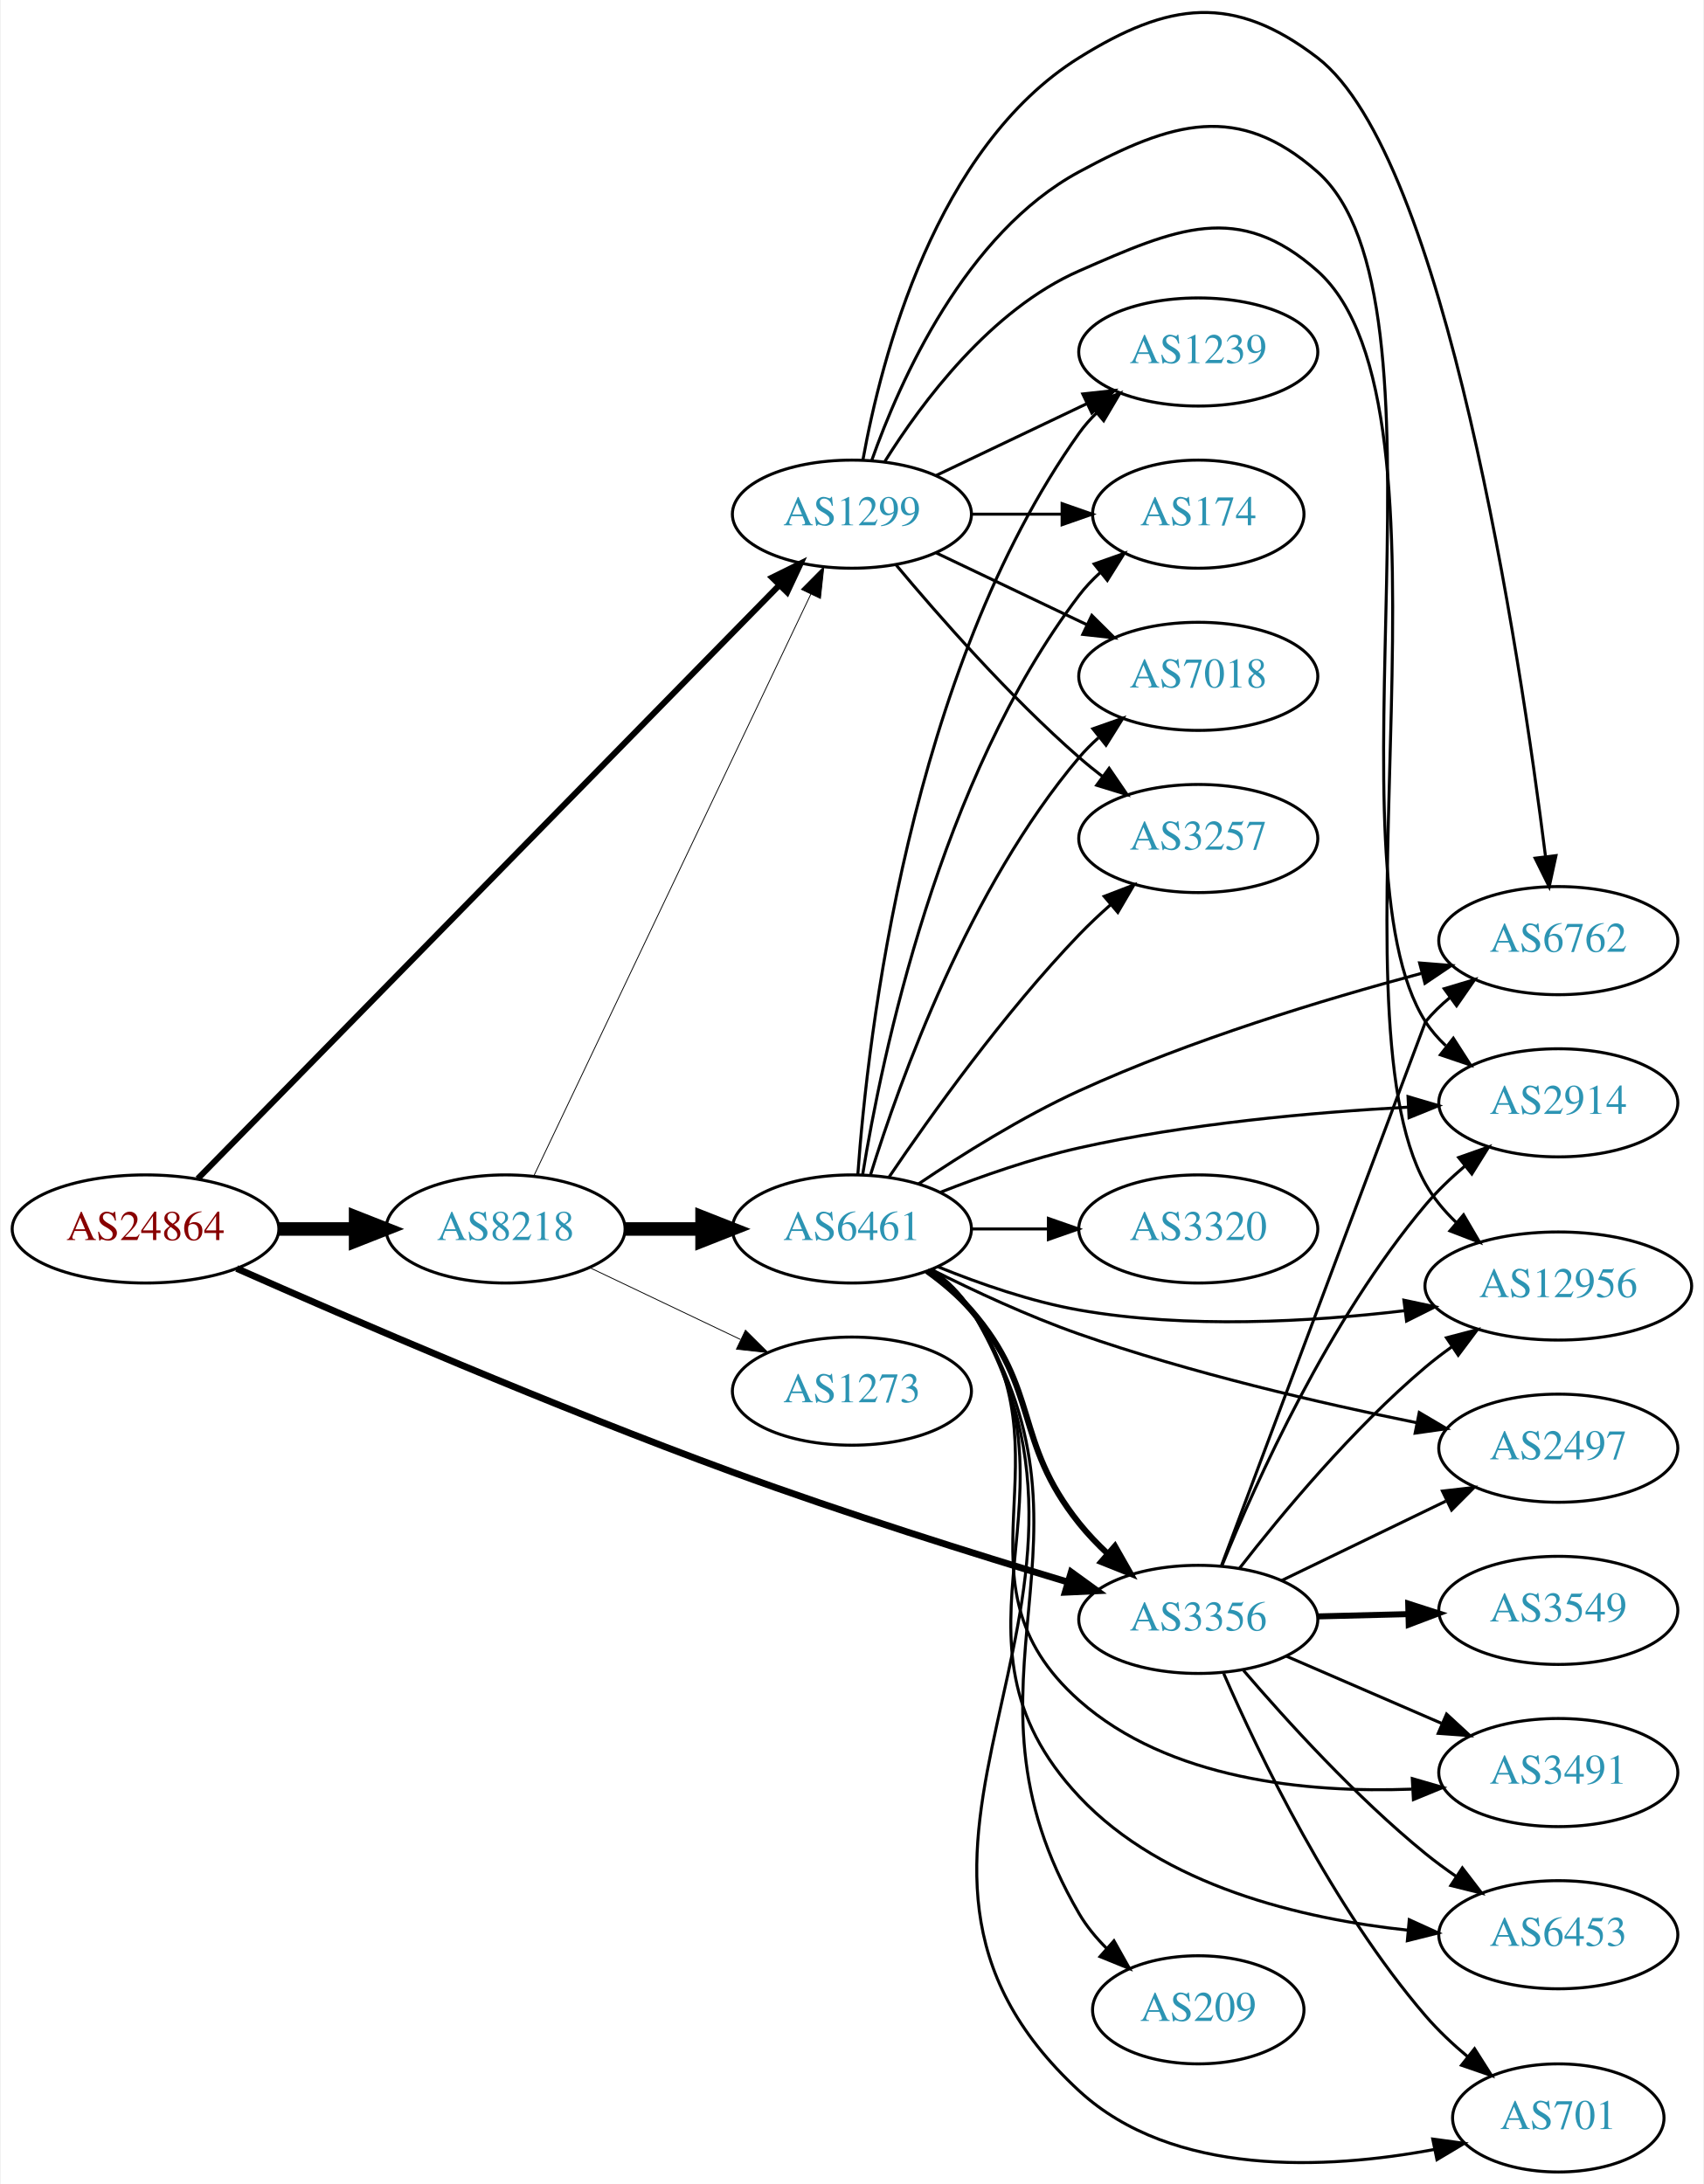
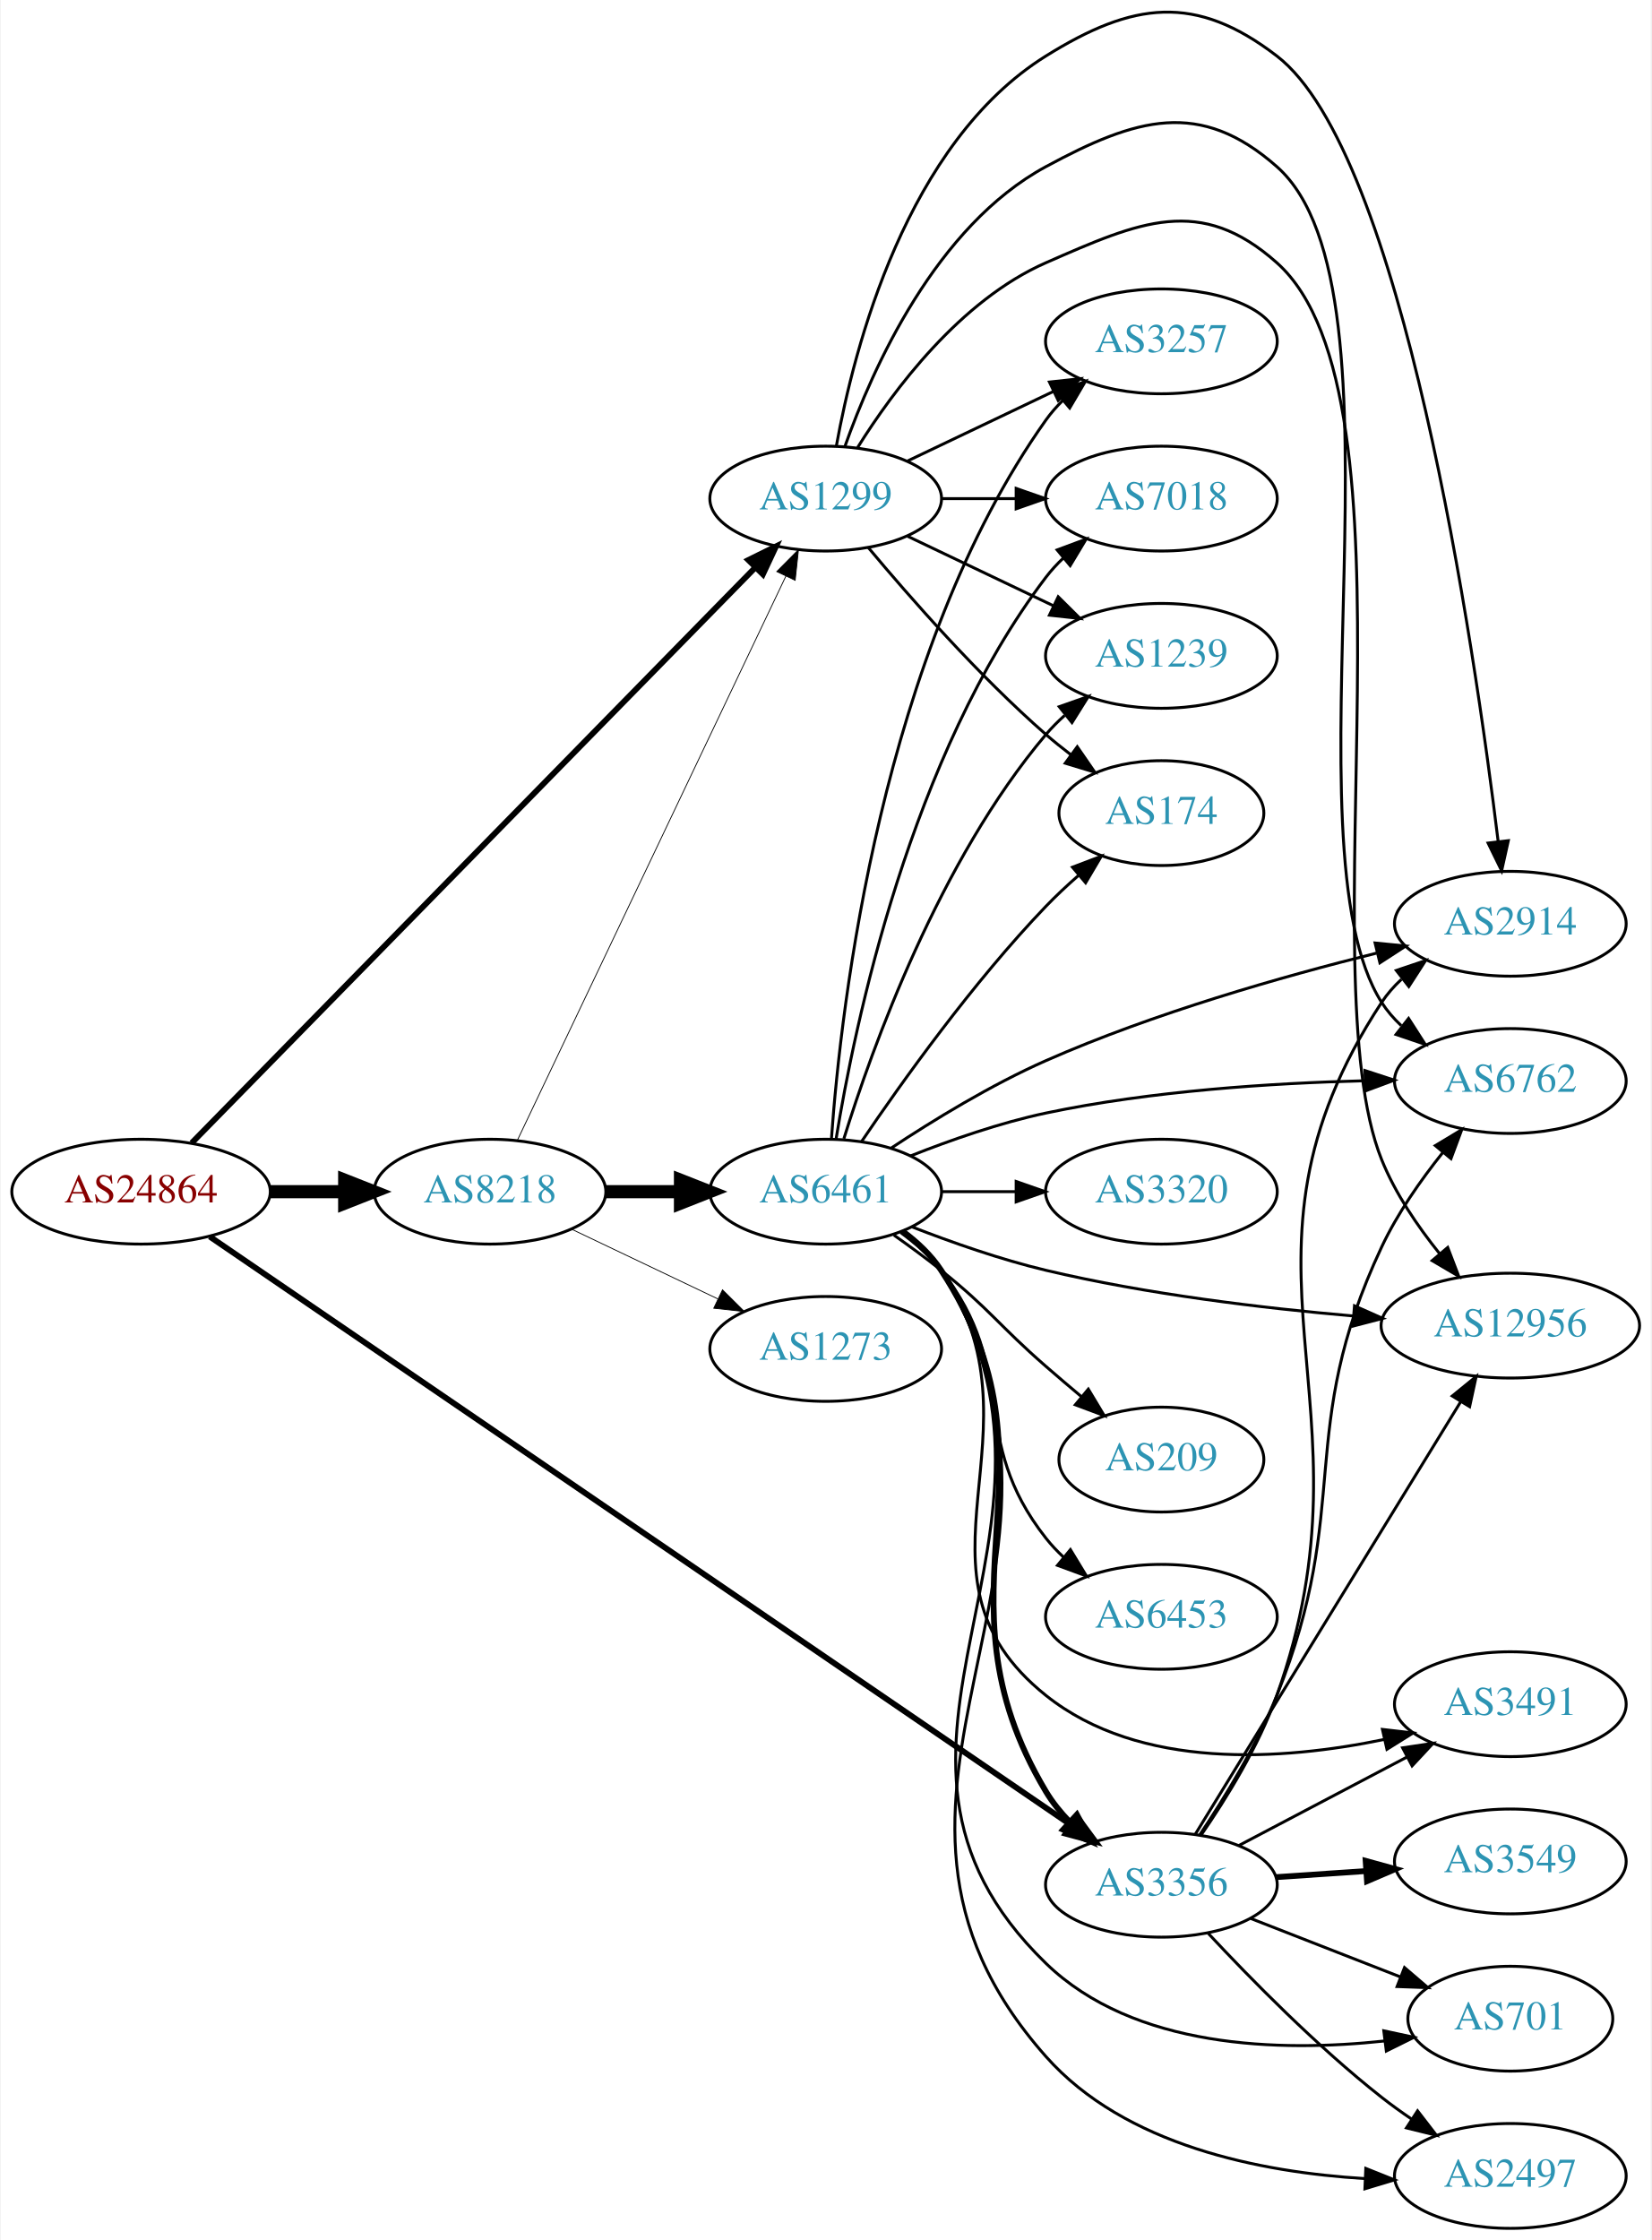
- <svg xmlns="http://www.w3.org/2000/svg" xmlns:xlink="http://www.w3.org/1999/xlink" width="567pt" height="727pt" viewBox="0.00 0.00 566.66 727.20">
-   <g id="graph0" class="graph" transform="scale(1 1) rotate(0) translate(4 723.201)">
-     <polygon fill="white" stroke="none" points="-4,4 -4,-723.201 562.663,-723.201 562.663,4 -4,4" />
+ <svg xmlns="http://www.w3.org/2000/svg" xmlns:xlink="http://www.w3.org/1999/xlink" width="567pt" height="769pt" viewBox="0.00 0.00 566.66 769.22">
+   <g id="graph0" class="graph" transform="scale(1 1) rotate(0) translate(4 765.222)">
+     <polygon fill="white" stroke="none" points="-4,4 -4,-765.222 562.663,-765.222 562.663,4 -4,4" />
    <g id="node1" class="node">
      <g id="a_node1">
        <a xlink:href="/asn/24864" xlink:title="AS24864 ~ Raiffeisen Informatik GmbH [AT]">
-           <ellipse fill="#ffffff" stroke="black" cx="44.196" cy="-314" rx="44.393" ry="18" />
-           <text text-anchor="middle" x="44.196" y="-310.3" font-family="Times,serif" font-size="14.00" fill="#880000">AS24864</text>
+           <ellipse fill="#ffffff" stroke="black" cx="44.196" cy="-356" rx="44.393" ry="18" />
+           <text text-anchor="middle" x="44.196" y="-352.3" font-family="Times,serif" font-size="14.00" fill="#880000">AS24864</text>
        </a>
      </g>
    </g>
    <g id="node2" class="node">
      <g id="a_node2">
        <a xlink:href="/asn/1299" xlink:title="AS1299 ~ Telia Carrier [EU]">
-           <ellipse fill="#ffffff" stroke="black" cx="279.332" cy="-552" rx="39.794" ry="18" />
-           <text text-anchor="middle" x="279.332" y="-548.3" font-family="Times,serif" font-size="14.00" fill="#2c94b3">AS1299</text>
+           <ellipse fill="#ffffff" stroke="black" cx="279.332" cy="-594" rx="39.794" ry="18" />
+           <text text-anchor="middle" x="279.332" y="-590.3" font-family="Times,serif" font-size="14.00" fill="#2c94b3">AS1299</text>
        </a>
      </g>
    </g>
    <g id="edge1" class="edge">
-       <path fill="none" stroke="black" stroke-width="2" d="M61.59,-330.736C102.32,-372.316 208.211,-480.416 255.242,-528.428" />
-       <polygon fill="black" stroke="black" stroke-width="2" points="252.768,-530.904 262.266,-535.599 257.768,-526.006 252.768,-530.904" />
+       <path fill="none" stroke="black" stroke-width="2" d="M61.59,-372.736C102.32,-414.316 208.211,-522.416 255.242,-570.428" />
+       <polygon fill="black" stroke="black" stroke-width="2" points="252.768,-572.904 262.266,-577.599 257.768,-568.006 252.768,-572.904" />
    </g>
    <g id="node3" class="node">
      <g id="a_node3">
        <a xlink:href="/asn/3356" xlink:title="AS3356 ~ Level 3 Parent, LLC [US]">
-           <ellipse fill="#ffffff" stroke="black" cx="394.625" cy="-184" rx="39.794" ry="18" />
-           <text text-anchor="middle" x="394.625" y="-180.3" font-family="Times,serif" font-size="14.00" fill="#2c94b3">AS3356</text>
+           <ellipse fill="#ffffff" stroke="black" cx="394.625" cy="-118" rx="39.794" ry="18" />
+           <text text-anchor="middle" x="394.625" y="-114.3" font-family="Times,serif" font-size="14.00" fill="#2c94b3">AS3356</text>
        </a>
      </g>
    </g>
    <g id="edge2" class="edge">
-       <path fill="none" stroke="black" stroke-width="2.25" d="M74.537,-300.846C112.341,-284.115 180.274,-254.781 239.685,-233 276.991,-219.323 320.15,-205.778 351.259,-196.407" />
-       <polygon fill="black" stroke="black" stroke-width="2.25" points="352.338,-199.738 360.914,-193.516 350.33,-193.032 352.338,-199.738" />
+       <path fill="none" stroke="black" stroke-width="2" d="M67.789,-340.568C128.404,-299.164 294.667,-185.595 363.338,-138.688" />
+       <polygon fill="black" stroke="black" stroke-width="2" points="365.696,-141.316 371.979,-132.785 361.747,-135.536 365.696,-141.316" />
    </g>
    <g id="node4" class="node">
      <g id="a_node4">
        <a xlink:href="/asn/8218" xlink:title="AS8218 ~ legacy Neotelecoms [FR]">
-           <ellipse fill="#ffffff" stroke="black" cx="164.039" cy="-314" rx="39.794" ry="18" />
-           <text text-anchor="middle" x="164.039" y="-310.3" font-family="Times,serif" font-size="14.00" fill="#2c94b3">AS8218</text>
+           <ellipse fill="#ffffff" stroke="black" cx="164.039" cy="-356" rx="39.794" ry="18" />
+           <text text-anchor="middle" x="164.039" y="-352.3" font-family="Times,serif" font-size="14.00" fill="#2c94b3">AS8218</text>
        </a>
      </g>
    </g>
    <g id="edge3" class="edge">
-       <path fill="none" stroke="black" stroke-width="4.5" d="M88.407,-314C96.72,-314 105.482,-314 113.965,-314" />
-       <polygon fill="black" stroke="black" stroke-width="4.5" points="114.123,-317.938 124.123,-314 114.123,-310.063 114.123,-317.938" />
+       <path fill="none" stroke="black" stroke-width="4.5" d="M88.407,-356C96.72,-356 105.482,-356 113.965,-356" />
+       <polygon fill="black" stroke="black" stroke-width="4.5" points="114.123,-359.938 124.123,-356 114.123,-352.063 114.123,-359.938" />
    </g>
    <g id="node5" class="node">
      <g id="a_node5">
-         <a xlink:href="/asn/6762" xlink:title="AS6762 ~ TELECOM ITALIA SPARKLE S.p.A. [IT]">
-           <ellipse fill="#ffffff" stroke="black" cx="514.467" cy="-410" rx="39.794" ry="18" />
-           <text text-anchor="middle" x="514.467" y="-406.3" font-family="Times,serif" font-size="14.00" fill="#2c94b3">AS6762</text>
+         <a xlink:href="/asn/2914" xlink:title="AS2914 ~ NTT America, Inc. [US]">
+           <ellipse fill="#ffffff" stroke="black" cx="514.467" cy="-448" rx="39.794" ry="18" />
+           <text text-anchor="middle" x="514.467" y="-444.3" font-family="Times,serif" font-size="14.00" fill="#2c94b3">AS2914</text>
        </a>
      </g>
    </g>
    <g id="edge4" class="edge">
-       <path fill="none" stroke="black" d="M283.012,-570.154C289.034,-603.576 307.068,-674.153 354.978,-704 384.89,-722.634 406.298,-725.435 434.271,-704 476.899,-671.336 501.75,-505.312 510.189,-438.203" />
-       <polygon fill="black" stroke="black" points="513.702,-438.307 511.446,-427.955 506.754,-437.454 513.702,-438.307" />
+       <path fill="none" stroke="black" d="M283.012,-612.154C289.034,-645.576 307.068,-716.153 354.978,-746 384.89,-764.634 406.334,-767.482 434.271,-746 477.473,-712.78 502.051,-543.897 510.302,-476.162" />
+       <polygon fill="black" stroke="black" points="513.782,-476.539 511.486,-466.196 506.831,-475.713 513.782,-476.539" />
    </g>
    <g id="node6" class="node">
      <g id="a_node6">
-         <a xlink:href="/asn/2914" xlink:title="AS2914 ~ NTT America, Inc. [US]">
-           <ellipse fill="#ffffff" stroke="black" cx="514.467" cy="-356" rx="39.794" ry="18" />
-           <text text-anchor="middle" x="514.467" y="-352.3" font-family="Times,serif" font-size="14.00" fill="#2c94b3">AS2914</text>
+         <a xlink:href="/asn/174" xlink:title="AS174 ~ Cogent Communications [US]">
+           <ellipse fill="#ffffff" stroke="black" cx="394.625" cy="-486" rx="35.194" ry="18" />
+           <text text-anchor="middle" x="394.625" y="-482.3" font-family="Times,serif" font-size="14.00" fill="#2c94b3">AS174</text>
        </a>
      </g>
    </g>
    <g id="edge5" class="edge">
-       <path fill="none" stroke="black" d="M285.943,-569.938C295.352,-596.545 317.101,-645.527 354.978,-666 385.98,-682.757 407.826,-689.294 434.271,-666 481.843,-624.096 436.096,-436.395 470.271,-383 472.13,-380.095 474.426,-377.448 476.981,-375.049" />
-       <polygon fill="black" stroke="black" points="479.53,-377.499 485.251,-368.581 475.218,-371.985 479.53,-377.499" />
+       <path fill="none" stroke="black" d="M293.962,-577.183C308.244,-560.071 331.791,-533.255 354.978,-513 357.648,-510.668 360.521,-508.352 363.451,-506.114" />
+       <polygon fill="black" stroke="black" points="365.729,-508.784 371.742,-500.061 361.602,-503.13 365.729,-508.784" />
    </g>
    <g id="node7" class="node">
      <g id="a_node7">
-         <a xlink:href="/asn/1239" xlink:title="AS1239 ~ Sprint [US]">
-           <ellipse fill="#ffffff" stroke="black" cx="394.625" cy="-606" rx="39.794" ry="18" />
-           <text text-anchor="middle" x="394.625" y="-602.3" font-family="Times,serif" font-size="14.00" fill="#2c94b3">AS1239</text>
+         <a xlink:href="/asn/3257" xlink:title="AS3257 ~ GTT [DE]">
+           <ellipse fill="#ffffff" stroke="black" cx="394.625" cy="-648" rx="39.794" ry="18" />
+           <text text-anchor="middle" x="394.625" y="-644.3" font-family="Times,serif" font-size="14.00" fill="#2c94b3">AS3257</text>
        </a>
      </g>
    </g>
    <g id="edge6" class="edge">
-       <path fill="none" stroke="black" d="M307.468,-564.934C322.462,-572.081 341.283,-581.052 357.506,-588.785" />
-       <polygon fill="black" stroke="black" points="356.177,-592.028 366.71,-593.171 359.188,-585.709 356.177,-592.028" />
+       <path fill="none" stroke="black" d="M307.468,-606.934C322.462,-614.081 341.283,-623.052 357.506,-630.785" />
+       <polygon fill="black" stroke="black" points="356.177,-634.028 366.71,-635.171 359.188,-627.709 356.177,-634.028" />
    </g>
    <g id="node8" class="node">
      <g id="a_node8">
-         <a xlink:href="/asn/174" xlink:title="AS174 ~ Cogent Communications [US]">
-           <ellipse fill="#ffffff" stroke="black" cx="394.625" cy="-552" rx="35.194" ry="18" />
-           <text text-anchor="middle" x="394.625" y="-548.3" font-family="Times,serif" font-size="14.00" fill="#2c94b3">AS174</text>
+         <a xlink:href="/asn/7018" xlink:title="AS7018 ~ AT&amp;T Services, Inc. [US]">
+           <ellipse fill="#ffffff" stroke="black" cx="394.625" cy="-594" rx="39.794" ry="18" />
+           <text text-anchor="middle" x="394.625" y="-590.3" font-family="Times,serif" font-size="14.00" fill="#2c94b3">AS7018</text>
        </a>
      </g>
    </g>
    <g id="edge7" class="edge">
-       <path fill="none" stroke="black" d="M319.004,-552C328.709,-552 339.2,-552 349.163,-552" />
-       <polygon fill="black" stroke="black" points="349.299,-555.5 359.299,-552 349.299,-548.5 349.299,-555.5" />
+       <path fill="none" stroke="black" d="M319.004,-594C327.207,-594 335.971,-594 344.503,-594" />
+       <polygon fill="black" stroke="black" points="344.742,-597.5 354.742,-594 344.742,-590.5 344.742,-597.5" />
    </g>
    <g id="node9" class="node">
      <g id="a_node9">
-         <a xlink:href="/asn/7018" xlink:title="AS7018 ~ AT&amp;T Services, Inc. [US]">
-           <ellipse fill="#ffffff" stroke="black" cx="394.625" cy="-498" rx="39.794" ry="18" />
-           <text text-anchor="middle" x="394.625" y="-494.3" font-family="Times,serif" font-size="14.00" fill="#2c94b3">AS7018</text>
+         <a xlink:href="/asn/12956" xlink:title="AS12956 ~ TELXIUS [ES]">
+           <ellipse fill="#ffffff" stroke="black" cx="514.467" cy="-310" rx="44.393" ry="18" />
+           <text text-anchor="middle" x="514.467" y="-306.3" font-family="Times,serif" font-size="14.00" fill="#2c94b3">AS12956</text>
        </a>
      </g>
    </g>
    <g id="edge8" class="edge">
-       <path fill="none" stroke="black" d="M307.468,-539.066C322.462,-531.919 341.283,-522.948 357.506,-515.215" />
-       <polygon fill="black" stroke="black" points="359.188,-518.291 366.71,-510.829 356.177,-511.972 359.188,-518.291" />
+       <path fill="none" stroke="black" d="M290.298,-611.562C302.601,-631.249 325.553,-662.103 354.978,-675 387.255,-689.148 407.945,-698.428 434.271,-675 485.749,-629.189 444.556,-430.933 470.271,-367 474.93,-355.418 482.593,-344.14 490.181,-334.716" />
+       <polygon fill="black" stroke="black" points="492.965,-336.843 496.753,-326.949 487.621,-332.322 492.965,-336.843" />
    </g>
    <g id="node10" class="node">
      <g id="a_node10">
-         <a xlink:href="/asn/3257" xlink:title="AS3257 ~ GTT [DE]">
-           <ellipse fill="#ffffff" stroke="black" cx="394.625" cy="-444" rx="39.794" ry="18" />
-           <text text-anchor="middle" x="394.625" y="-440.3" font-family="Times,serif" font-size="14.00" fill="#2c94b3">AS3257</text>
+         <a xlink:href="/asn/1239" xlink:title="AS1239 ~ Sprint [US]">
+           <ellipse fill="#ffffff" stroke="black" cx="394.625" cy="-540" rx="39.794" ry="18" />
+           <text text-anchor="middle" x="394.625" y="-536.3" font-family="Times,serif" font-size="14.00" fill="#2c94b3">AS1239</text>
        </a>
      </g>
    </g>
    <g id="edge9" class="edge">
-       <path fill="none" stroke="black" d="M293.962,-535.183C308.244,-518.071 331.791,-491.255 354.978,-471 357.444,-468.846 360.082,-466.706 362.78,-464.628" />
-       <polygon fill="black" stroke="black" points="364.953,-467.375 370.934,-458.63 360.805,-461.736 364.953,-467.375" />
+       <path fill="none" stroke="black" d="M307.468,-581.066C322.462,-573.919 341.283,-564.948 357.506,-557.215" />
+       <polygon fill="black" stroke="black" points="359.188,-560.291 366.71,-552.829 356.177,-553.972 359.188,-560.291" />
    </g>
    <g id="node11" class="node">
      <g id="a_node11">
-         <a xlink:href="/asn/12956" xlink:title="AS12956 ~ TELXIUS [ES]">
-           <ellipse fill="#ffffff" stroke="black" cx="514.467" cy="-295" rx="44.393" ry="18" />
-           <text text-anchor="middle" x="514.467" y="-291.3" font-family="Times,serif" font-size="14.00" fill="#2c94b3">AS12956</text>
+         <a xlink:href="/asn/6762" xlink:title="AS6762 ~ TELECOM ITALIA SPARKLE S.p.A. [IT]">
+           <ellipse fill="#ffffff" stroke="black" cx="514.467" cy="-394" rx="39.794" ry="18" />
+           <text text-anchor="middle" x="514.467" y="-390.3" font-family="Times,serif" font-size="14.00" fill="#2c94b3">AS6762</text>
        </a>
      </g>
    </g>
    <g id="edge10" class="edge">
-       <path fill="none" stroke="black" d="M290.298,-569.562C302.601,-589.249 325.553,-620.103 354.978,-633 387.255,-647.148 407.927,-656.408 434.271,-633 485.124,-587.814 437.007,-388.34 470.271,-329 472.887,-324.333 476.429,-320.079 480.366,-316.282" />
-       <polygon fill="black" stroke="black" points="482.93,-318.696 488.284,-309.553 478.397,-313.362 482.93,-318.696" />
-     </g>
-     <g id="edge16" class="edge">
-       <path fill="none" stroke="black" d="M402.381,-202.011C420.756,-250.997 470.271,-383 470.271,-383 472.65,-385.91 475.43,-388.597 478.412,-391.057" />
-       <polygon fill="black" stroke="black" points="476.491,-393.987 486.64,-397.028 480.603,-388.322 476.491,-393.987" />
-     </g>
-     <g id="edge13" class="edge">
-       <path fill="none" stroke="black" d="M402.54,-201.963C413.815,-229.737 438.162,-283.872 470.271,-322 474.131,-326.583 478.695,-330.963 483.386,-334.964" />
-       <polygon fill="black" stroke="black" points="481.308,-337.784 491.3,-341.308 485.687,-332.322 481.308,-337.784" />
-     </g>
-     <g id="edge15" class="edge">
-       <path fill="none" stroke="black" d="M408.403,-201.078C422.359,-219.035 445.979,-247.478 470.271,-268 472.988,-270.295 475.918,-272.536 478.926,-274.682" />
-       <polygon fill="black" stroke="black" points="477.249,-277.773 487.5,-280.449 481.155,-271.964 477.249,-277.773" />
+       <path fill="none" stroke="black" d="M285.943,-611.938C295.352,-638.545 317.101,-687.527 354.978,-708 385.98,-724.757 407.846,-731.317 434.271,-708 482.468,-665.471 435.668,-475.168 470.271,-421 472.128,-418.093 474.421,-415.446 476.976,-413.046" />
+       <polygon fill="black" stroke="black" points="479.525,-415.495 485.244,-406.576 475.211,-409.982 479.525,-415.495" />
+     </g>
+     <g id="edge17" class="edge">
+       <path fill="none" stroke="black" d="M408.242,-135.013C416.95,-147.621 428.041,-165.569 434.271,-183 470.277,-283.74 411.541,-331.581 470.271,-421 472.165,-423.883 474.484,-426.514 477.055,-428.903" />
+       <polygon fill="black" stroke="black" points="475.308,-431.978 485.35,-435.355 479.605,-426.453 475.308,-431.978" />
+     </g>
+     <g id="edge14" class="edge">
+       <path fill="none" stroke="black" d="M406.29,-135.377C427.052,-169.205 472.998,-244.064 497.442,-283.89" />
+       <polygon fill="black" stroke="black" points="494.527,-285.832 502.741,-292.524 500.493,-282.17 494.527,-285.832" />
+     </g>
+     <g id="edge11" class="edge">
+       <path fill="none" stroke="black" d="M407.826,-135.171C416.332,-147.855 427.353,-165.83 434.271,-183 460.54,-248.196 440.391,-273.377 470.271,-337 475.66,-348.474 483.62,-359.862 491.245,-369.407" />
+       <polygon fill="black" stroke="black" points="488.702,-371.823 497.785,-377.277 494.085,-367.349 488.702,-371.823" />
    </g>
    <g id="node12" class="node">
      <g id="a_node12">
-         <a xlink:href="/asn/2497" xlink:title="AS2497 ~ Internet Initiative Japan Inc. [JP]">
-           <ellipse fill="#ffffff" stroke="black" cx="514.467" cy="-241" rx="39.794" ry="18" />
-           <text text-anchor="middle" x="514.467" y="-237.3" font-family="Times,serif" font-size="14.00" fill="#2c94b3">AS2497</text>
-         </a>
-       </g>
-     </g>
-     <g id="edge11" class="edge">
-       <path fill="none" stroke="black" d="M422.365,-196.934C438.523,-204.75 459.338,-214.818 476.992,-223.357" />
-       <polygon fill="black" stroke="black" points="475.898,-226.716 486.425,-227.92 478.947,-220.415 475.898,-226.716" />
+         <a xlink:href="/asn/3491" xlink:title="AS3491 ~ PCCW Global, Inc. [US]">
+           <ellipse fill="#ffffff" stroke="black" cx="514.467" cy="-180" rx="39.794" ry="18" />
+           <text text-anchor="middle" x="514.467" y="-176.3" font-family="Times,serif" font-size="14.00" fill="#2c94b3">AS3491</text>
+         </a>
+       </g>
+     </g>
+     <g id="edge12" class="edge">
+       <path fill="none" stroke="black" d="M421.195,-131.453C438.104,-140.35 460.477,-152.121 478.958,-161.844" />
+       <polygon fill="black" stroke="black" points="477.467,-165.014 487.947,-166.573 480.727,-158.82 477.467,-165.014" />
    </g>
    <g id="node13" class="node">
      <g id="a_node13">
-         <a xlink:href="/asn/3549" xlink:title="AS3549 ~ Level 3 Parent, LLC [US]">
-           <ellipse fill="#ffffff" stroke="black" cx="514.467" cy="-187" rx="39.794" ry="18" />
-           <text text-anchor="middle" x="514.467" y="-183.3" font-family="Times,serif" font-size="14.00" fill="#2c94b3">AS3549</text>
-         </a>
-       </g>
-     </g>
-     <g id="edge12" class="edge">
-       <path fill="none" stroke="black" stroke-width="2" d="M434.537,-184.991C444.091,-185.234 454.44,-185.497 464.403,-185.751" />
-       <polygon fill="black" stroke="black" stroke-width="2" points="464.509,-189.255 474.595,-186.01 464.688,-182.257 464.509,-189.255" />
+         <a xlink:href="/asn/701" xlink:title="AS701 ~ UUNET [US]">
+           <ellipse fill="#ffffff" stroke="black" cx="514.467" cy="-72" rx="35.194" ry="18" />
+           <text text-anchor="middle" x="514.467" y="-68.3" font-family="Times,serif" font-size="14.00" fill="#2c94b3">AS701</text>
+         </a>
+       </g>
+     </g>
+     <g id="edge13" class="edge">
+       <path fill="none" stroke="black" d="M425.361,-106.392C440.978,-100.296 460.255,-92.771 476.792,-86.316" />
+       <polygon fill="black" stroke="black" points="478.121,-89.555 486.163,-82.658 475.575,-83.034 478.121,-89.555" />
    </g>
    <g id="node14" class="node">
      <g id="a_node14">
-         <a xlink:href="/asn/3491" xlink:title="AS3491 ~ PCCW Global, Inc. [US]">
-           <ellipse fill="#ffffff" stroke="black" cx="514.467" cy="-133" rx="39.794" ry="18" />
-           <text text-anchor="middle" x="514.467" y="-129.3" font-family="Times,serif" font-size="14.00" fill="#2c94b3">AS3491</text>
-         </a>
-       </g>
-     </g>
-     <g id="edge14" class="edge">
-       <path fill="none" stroke="black" d="M423.851,-171.784C439.333,-165.084 458.738,-156.686 475.528,-149.419" />
-       <polygon fill="black" stroke="black" points="477.276,-152.477 485.063,-145.293 474.495,-146.053 477.276,-152.477" />
+         <a xlink:href="/asn/2497" xlink:title="AS2497 ~ Internet Initiative Japan Inc. [JP]">
+           <ellipse fill="#ffffff" stroke="black" cx="514.467" cy="-18" rx="39.794" ry="18" />
+           <text text-anchor="middle" x="514.467" y="-14.3" font-family="Times,serif" font-size="14.00" fill="#2c94b3">AS2497</text>
+         </a>
+       </g>
+     </g>
+     <g id="edge15" class="edge">
+       <path fill="none" stroke="black" d="M410.722,-101.288C425.187,-85.765 448.044,-62.481 470.271,-45 473.556,-42.417 477.099,-39.867 480.694,-37.427" />
+       <polygon fill="black" stroke="black" points="482.609,-40.357 489.079,-31.968 478.789,-34.491 482.609,-40.357" />
    </g>
    <g id="node15" class="node">
      <g id="a_node15">
-         <a xlink:href="/asn/6453" xlink:title="AS6453 ~ TATA COMMUNICATIONS (AMERICA) INC [US]">
-           <ellipse fill="#ffffff" stroke="black" cx="514.467" cy="-79" rx="39.794" ry="18" />
-           <text text-anchor="middle" x="514.467" y="-75.3" font-family="Times,serif" font-size="14.00" fill="#2c94b3">AS6453</text>
-         </a>
-       </g>
-     </g>
-     <g id="edge17" class="edge">
-       <path fill="none" stroke="black" d="M409.697,-166.992C423.957,-150.343 447.154,-124.809 470.271,-106 473.512,-103.363 477.029,-100.779 480.608,-98.319" />
-       <polygon fill="black" stroke="black" points="482.529,-101.246 488.975,-92.837 478.692,-95.39 482.529,-101.246" />
+         <a xlink:href="/asn/3549" xlink:title="AS3549 ~ Level 3 Parent, LLC [US]">
+           <ellipse fill="#ffffff" stroke="black" cx="514.467" cy="-126" rx="39.794" ry="18" />
+           <text text-anchor="middle" x="514.467" y="-122.3" font-family="Times,serif" font-size="14.00" fill="#2c94b3">AS3549</text>
+         </a>
+       </g>
+     </g>
+     <g id="edge16" class="edge">
+       <path fill="none" stroke="black" stroke-width="2" d="M433.885,-120.597C443.764,-121.268 454.53,-121.999 464.86,-122.7" />
+       <polygon fill="black" stroke="black" stroke-width="2" points="464.782,-126.203 474.996,-123.388 465.256,-119.219 464.782,-126.203" />
+     </g>
+     <g id="edge19" class="edge">
+       <path fill="none" stroke="black" stroke-width="0.281" d="M173.369,-373.501C193.011,-414.763 242.318,-518.345 265.679,-567.42" />
+       <polygon fill="black" stroke="black" stroke-width="0.281" points="262.53,-568.949 269.989,-576.474 268.851,-565.94 262.53,-568.949" />
    </g>
    <g id="node16" class="node">
      <g id="a_node16">
-         <a xlink:href="/asn/701" xlink:title="AS701 ~ UUNET [US]">
-           <ellipse fill="#ffffff" stroke="black" cx="514.467" cy="-18" rx="35.194" ry="18" />
-           <text text-anchor="middle" x="514.467" y="-14.3" font-family="Times,serif" font-size="14.00" fill="#2c94b3">AS701</text>
+         <a xlink:href="/asn/6461" xlink:title="AS6461 ~ Zayo Bandwidth [US]">
+           <ellipse fill="#ffffff" stroke="black" cx="279.332" cy="-356" rx="39.794" ry="18" />
+           <text text-anchor="middle" x="279.332" y="-352.3" font-family="Times,serif" font-size="14.00" fill="#2c94b3">AS6461</text>
        </a>
      </g>
    </g>
    <g id="edge18" class="edge">
-       <path fill="none" stroke="black" d="M403.1,-165.96C414.77,-139.173 439.234,-88.159 470.271,-52 474.432,-47.153 479.37,-42.515 484.395,-38.31" />
-       <polygon fill="black" stroke="black" points="486.589,-41.037 492.262,-32.089 482.247,-35.546 486.589,-41.037" />
-     </g>
-     <g id="edge20" class="edge">
-       <path fill="none" stroke="black" stroke-width="0.281" d="M173.369,-331.501C193.011,-372.763 242.318,-476.345 265.679,-525.42" />
-       <polygon fill="black" stroke="black" stroke-width="0.281" points="262.53,-526.949 269.989,-534.474 268.851,-523.94 262.53,-526.949" />
+       <path fill="none" stroke="black" stroke-width="4.5" d="M203.711,-356C211.914,-356 220.678,-356 229.21,-356" />
+       <polygon fill="black" stroke="black" stroke-width="4.5" points="229.449,-359.938 239.449,-356 229.449,-352.063 229.449,-359.938" />
    </g>
    <g id="node17" class="node">
      <g id="a_node17">
-         <a xlink:href="/asn/6461" xlink:title="AS6461 ~ Zayo Bandwidth [US]">
-           <ellipse fill="#ffffff" stroke="black" cx="279.332" cy="-314" rx="39.794" ry="18" />
-           <text text-anchor="middle" x="279.332" y="-310.3" font-family="Times,serif" font-size="14.00" fill="#2c94b3">AS6461</text>
-         </a>
-       </g>
-     </g>
-     <g id="edge19" class="edge">
-       <path fill="none" stroke="black" stroke-width="4.5" d="M203.711,-314C211.914,-314 220.678,-314 229.21,-314" />
-       <polygon fill="black" stroke="black" stroke-width="4.5" points="229.449,-317.938 239.449,-314 229.449,-310.063 229.449,-317.938" />
+         <a xlink:href="/asn/1273" xlink:title="AS1273 ~ Vodafone Group PLC [EU]">
+           <ellipse fill="#ffffff" stroke="black" cx="279.332" cy="-302" rx="39.794" ry="18" />
+           <text text-anchor="middle" x="279.332" y="-298.3" font-family="Times,serif" font-size="14.00" fill="#2c94b3">AS1273</text>
+         </a>
+       </g>
+     </g>
+     <g id="edge20" class="edge">
+       <path fill="none" stroke="black" stroke-width="0.281" d="M192.175,-343.066C207.169,-335.919 225.99,-326.948 242.213,-319.215" />
+       <polygon fill="black" stroke="black" stroke-width="0.281" points="243.895,-322.291 251.417,-314.829 240.884,-315.972 243.895,-322.291" />
+     </g>
+     <g id="edge22" class="edge">
+       <path fill="none" stroke="black" stroke-width="2" d="M305.728,-342.444C310.78,-338.698 315.571,-334.204 318.978,-329 363.431,-261.11 313.338,-219.65 354.978,-150 357.191,-146.299 359.993,-142.833 363.073,-139.649" />
+       <polygon fill="black" stroke="black" stroke-width="2" points="365.597,-142.084 370.621,-132.755 360.877,-136.915 365.597,-142.084" />
+     </g>
+     <g id="edge26" class="edge">
+       <path fill="none" stroke="black" d="M301.748,-370.919C316.258,-380.514 336.149,-392.695 354.978,-401 391.942,-417.303 436.175,-429.888 468.507,-437.914" />
+       <polygon fill="black" stroke="black" points="468.018,-441.397 478.562,-440.359 469.672,-434.595 468.018,-441.397" />
+     </g>
+     <g id="edge23" class="edge">
+       <path fill="none" stroke="black" d="M291.662,-373.229C305.432,-393.57 329.945,-427.928 354.978,-454 358.417,-457.582 362.24,-461.155 366.107,-464.545" />
+       <polygon fill="black" stroke="black" points="364.092,-467.425 373.993,-471.194 368.603,-462.073 364.092,-467.425" />
+     </g>
+     <g id="edge30" class="edge">
+       <path fill="none" stroke="black" d="M281.305,-374.185C284.565,-419.838 298.361,-541.321 354.978,-621 356.667,-623.377 358.634,-625.615 360.77,-627.707" />
+       <polygon fill="black" stroke="black" points="358.618,-630.471 368.518,-634.247 363.133,-625.122 358.618,-630.471" />
+     </g>
+     <g id="edge28" class="edge">
+       <path fill="none" stroke="black" d="M282.916,-374.157C289.212,-413.036 308.386,-505.776 354.978,-567 356.744,-569.32 358.767,-571.518 360.941,-573.581" />
+       <polygon fill="black" stroke="black" points="358.83,-576.378 368.761,-580.068 363.298,-570.99 358.83,-576.378" />
+     </g>
+     <g id="edge29" class="edge">
+       <path fill="none" stroke="black" d="M308.933,-343.922C322.64,-338.584 339.425,-332.694 354.978,-329 389.618,-320.773 429.407,-316.018 460.452,-313.322" />
+       <polygon fill="black" stroke="black" points="460.946,-316.794 470.625,-312.485 460.372,-309.817 460.946,-316.794" />
+     </g>
+     <g id="edge34" class="edge">
+       <path fill="none" stroke="black" d="M285.575,-374.18C295.247,-405.321 318.321,-469.691 354.978,-513 356.911,-515.284 359.081,-517.467 361.379,-519.53" />
+       <polygon fill="black" stroke="black" points="359.543,-522.543 369.537,-526.06 363.917,-517.078 359.543,-522.543" />
+     </g>
+     <g id="edge21" class="edge">
+       <path fill="none" stroke="black" d="M308.501,-368.289C322.255,-373.741 339.202,-379.668 354.978,-383 391.104,-390.631 432.786,-393.289 464.335,-394.089" />
+       <polygon fill="black" stroke="black" points="464.555,-397.594 474.623,-394.293 464.694,-390.595 464.555,-397.594" />
+     </g>
+     <g id="edge32" class="edge">
+       <path fill="none" stroke="black" d="M305.562,-342.333C310.623,-338.592 315.459,-334.129 318.978,-329 356.79,-273.893 302.759,-224.71 354.978,-183 387.27,-157.206 436.216,-160.643 471.164,-167.891" />
+       <polygon fill="black" stroke="black" points="470.55,-171.341 481.075,-170.125 472.089,-164.512 470.55,-171.341" />
+     </g>
+     <g id="edge33" class="edge">
+       <path fill="none" stroke="black" d="M305.916,-342.564C310.958,-338.812 315.697,-334.285 318.978,-329 375.401,-238.108 278.175,-165.473 354.978,-91 385.218,-61.678 435.42,-60.477 471.219,-64.341" />
+       <polygon fill="black" stroke="black" points="471.009,-67.842 481.366,-65.611 471.878,-60.896 471.009,-67.842" />
+     </g>
+     <g id="edge31" class="edge">
+       <path fill="none" stroke="black" d="M305.985,-342.607C311.024,-338.852 315.744,-334.314 318.978,-329 381.922,-225.588 274.688,-149.607 354.978,-59 382.084,-28.411 428.748,-19.25 464.444,-17.096" />
+       <polygon fill="black" stroke="black" points="464.828,-20.583 474.665,-16.649 464.522,-13.59 464.828,-20.583" />
    </g>
    <g id="node18" class="node">
      <g id="a_node18">
-         <a xlink:href="/asn/1273" xlink:title="AS1273 ~ Vodafone Group PLC [EU]">
-           <ellipse fill="#ffffff" stroke="black" cx="279.332" cy="-260" rx="39.794" ry="18" />
-           <text text-anchor="middle" x="279.332" y="-256.3" font-family="Times,serif" font-size="14.00" fill="#2c94b3">AS1273</text>
-         </a>
-       </g>
-     </g>
-     <g id="edge21" class="edge">
-       <path fill="none" stroke="black" stroke-width="0.281" d="M192.175,-301.066C207.169,-293.919 225.99,-284.948 242.213,-277.215" />
-       <polygon fill="black" stroke="black" stroke-width="0.281" points="243.895,-280.291 251.417,-272.829 240.884,-273.972 243.895,-280.291" />
-     </g>
-     <g id="edge29" class="edge">
-       <path fill="none" stroke="black" stroke-width="2" d="M304.33,-299.983C309.569,-296.209 314.792,-291.82 318.978,-287 342.177,-260.288 332.89,-243.638 354.978,-216 357.808,-212.459 361.084,-209.036 364.507,-205.829" />
-       <polygon fill="black" stroke="black" stroke-width="2" points="366.885,-208.399 372.123,-199.19 362.285,-203.123 366.885,-208.399" />
-     </g>
-     <g id="edge26" class="edge">
-       <path fill="none" stroke="black" d="M301.431,-328.956C315.968,-338.762 336.012,-351.326 354.978,-360 392.031,-376.946 436.432,-390.411 468.8,-399.078" />
-       <polygon fill="black" stroke="black" points="468.3,-402.566 478.861,-401.722 470.079,-395.796 468.3,-402.566" />
-     </g>
-     <g id="edge30" class="edge">
-       <path fill="none" stroke="black" d="M308.893,-326.253C322.591,-331.628 339.38,-337.5 354.978,-341 391.079,-349.1 432.762,-352.83 464.318,-354.546" />
-       <polygon fill="black" stroke="black" points="464.448,-358.057 474.608,-355.054 464.793,-351.065 464.448,-358.057" />
-     </g>
-     <g id="edge22" class="edge">
-       <path fill="none" stroke="black" d="M281.305,-332.185C284.565,-377.838 298.361,-499.321 354.978,-579 356.667,-581.377 358.634,-583.615 360.77,-585.707" />
-       <polygon fill="black" stroke="black" points="358.618,-588.471 368.518,-592.247 363.133,-583.122 358.618,-588.471" />
-     </g>
-     <g id="edge28" class="edge">
-       <path fill="none" stroke="black" d="M282.916,-332.157C289.212,-371.036 308.386,-463.776 354.978,-525 357.01,-527.67 359.383,-530.178 361.935,-532.506" />
-       <polygon fill="black" stroke="black" points="359.973,-535.419 369.966,-538.938 364.348,-529.955 359.973,-535.419" />
-     </g>
-     <g id="edge27" class="edge">
-       <path fill="none" stroke="black" d="M285.575,-332.18C295.247,-363.321 318.321,-427.691 354.978,-471 356.911,-473.284 359.081,-475.467 361.379,-477.53" />
-       <polygon fill="black" stroke="black" points="359.543,-480.543 369.537,-484.06 363.917,-475.078 359.543,-480.543" />
-     </g>
-     <g id="edge25" class="edge">
-       <path fill="none" stroke="black" d="M291.662,-331.229C305.432,-351.57 329.945,-385.928 354.978,-412 358.187,-415.342 361.731,-418.677 365.332,-421.863" />
-       <polygon fill="black" stroke="black" points="363.311,-424.738 373.198,-428.545 367.843,-419.404 363.311,-424.738" />
-     </g>
-     <g id="edge23" class="edge">
-       <path fill="none" stroke="black" d="M308.056,-301.369C321.85,-295.764 338.961,-289.808 354.978,-287 390.818,-280.718 431.86,-283.047 463.199,-286.774" />
-       <polygon fill="black" stroke="black" points="463.07,-290.286 473.433,-288.081 463.957,-283.342 463.07,-290.286" />
-     </g>
-     <g id="edge32" class="edge">
-       <path fill="none" stroke="black" d="M305.702,-300.531C319.899,-293.397 338.092,-284.914 354.978,-279 391.967,-266.045 435.326,-255.985 467.334,-249.479" />
-       <polygon fill="black" stroke="black" points="468.181,-252.879 477.304,-247.493 466.813,-246.014 468.181,-252.879" />
-     </g>
-     <g id="edge34" class="edge">
-       <path fill="none" stroke="black" d="M305.455,-300.258C310.521,-296.521 315.386,-292.079 318.978,-287 353.596,-238.052 310.122,-196.777 354.978,-157 384.792,-130.562 430.837,-126.19 465.629,-127.472" />
-       <polygon fill="black" stroke="black" points="465.861,-130.989 476.035,-128.033 466.238,-123.999 465.861,-130.989" />
+         <a xlink:href="/asn/209" xlink:title="AS209 ~ CenturyLink Communications, LLC [US]">
+           <ellipse fill="#ffffff" stroke="black" cx="394.625" cy="-264" rx="35.194" ry="18" />
+           <text text-anchor="middle" x="394.625" y="-260.3" font-family="Times,serif" font-size="14.00" fill="#2c94b3">AS209</text>
+         </a>
+       </g>
    </g>
    <g id="edge24" class="edge">
-       <path fill="none" stroke="black" d="M305.651,-300.393C310.707,-296.649 315.518,-292.169 318.978,-287 360.003,-225.706 304.515,-178.791 354.978,-125 382.989,-95.142 429.11,-84.284 464.396,-80.518" />
-       <polygon fill="black" stroke="black" points="464.859,-83.991 474.5,-79.599 464.224,-77.019 464.859,-83.991" />
-     </g>
-     <g id="edge31" class="edge">
-       <path fill="none" stroke="black" d="M305.966,-300.595C311.005,-296.84 315.731,-292.305 318.978,-287 379.883,-187.503 269.222,-106.088 354.978,-27 386.233,1.824 437.374,-0.823 473.083,-7.479" />
-       <polygon fill="black" stroke="black" points="472.675,-10.968 483.173,-9.541 474.076,-4.11 472.675,-10.968" />
+       <path fill="none" stroke="black" d="M302.771,-341.07C308.18,-337.269 313.87,-333.096 318.978,-329 335.911,-315.422 338.614,-310.259 354.978,-296 358.9,-292.582 363.095,-289.018 367.223,-285.561" />
+       <polygon fill="black" stroke="black" points="369.53,-288.195 374.987,-279.113 365.058,-282.809 369.53,-288.195" />
    </g>
    <g id="node19" class="node">
      <g id="a_node19">
-         <a xlink:href="/asn/209" xlink:title="AS209 ~ CenturyLink Communications, LLC [US]">
-           <ellipse fill="#ffffff" stroke="black" cx="394.625" cy="-54" rx="35.194" ry="18" />
-           <text text-anchor="middle" x="394.625" y="-50.3" font-family="Times,serif" font-size="14.00" fill="#2c94b3">AS209</text>
-         </a>
-       </g>
-     </g>
-     <g id="edge33" class="edge">
-       <path fill="none" stroke="black" d="M305.811,-300.498C310.858,-296.748 315.626,-292.24 318.978,-287 367.884,-210.55 309.238,-164.386 354.978,-86 357.428,-81.801 360.647,-77.912 364.183,-74.397" />
-       <polygon fill="black" stroke="black" points="366.558,-76.969 371.741,-67.729 361.927,-71.72 366.558,-76.969" />
+         <a xlink:href="/asn/6453" xlink:title="AS6453 ~ TATA COMMUNICATIONS (AMERICA) INC [US]">
+           <ellipse fill="#ffffff" stroke="black" cx="394.625" cy="-210" rx="39.794" ry="18" />
+           <text text-anchor="middle" x="394.625" y="-206.3" font-family="Times,serif" font-size="14.00" fill="#2c94b3">AS6453</text>
+         </a>
+       </g>
+     </g>
+     <g id="edge25" class="edge">
+       <path fill="none" stroke="black" d="M305.075,-341.975C310.161,-338.252 315.13,-333.887 318.978,-329 346.14,-294.502 327.816,-271.498 354.978,-237 356.782,-234.709 358.832,-232.533 361.025,-230.484" />
+       <polygon fill="black" stroke="black" points="363.379,-233.08 368.881,-224.025 358.934,-227.672 363.379,-233.08" />
    </g>
    <g id="node20" class="node">
      <g id="a_node20">
        <a xlink:href="/asn/3320" xlink:title="AS3320 ~ DTAG [DE]">
-           <ellipse fill="#ffffff" stroke="black" cx="394.625" cy="-314" rx="39.794" ry="18" />
-           <text text-anchor="middle" x="394.625" y="-310.3" font-family="Times,serif" font-size="14.00" fill="#2c94b3">AS3320</text>
-         </a>
-       </g>
-     </g>
-     <g id="edge35" class="edge">
-       <path fill="none" stroke="black" d="M319.004,-314C327.207,-314 335.971,-314 344.503,-314" />
-       <polygon fill="black" stroke="black" points="344.742,-317.5 354.742,-314 344.742,-310.5 344.742,-317.5" />
+           <ellipse fill="#ffffff" stroke="black" cx="394.625" cy="-356" rx="39.794" ry="18" />
+           <text text-anchor="middle" x="394.625" y="-352.3" font-family="Times,serif" font-size="14.00" fill="#2c94b3">AS3320</text>
+         </a>
+       </g>
+     </g>
+     <g id="edge27" class="edge">
+       <path fill="none" stroke="black" d="M319.004,-356C327.207,-356 335.971,-356 344.503,-356" />
+       <polygon fill="black" stroke="black" points="344.742,-359.5 354.742,-356 344.742,-352.5 344.742,-359.5" />
    </g>
  </g>
</svg>
